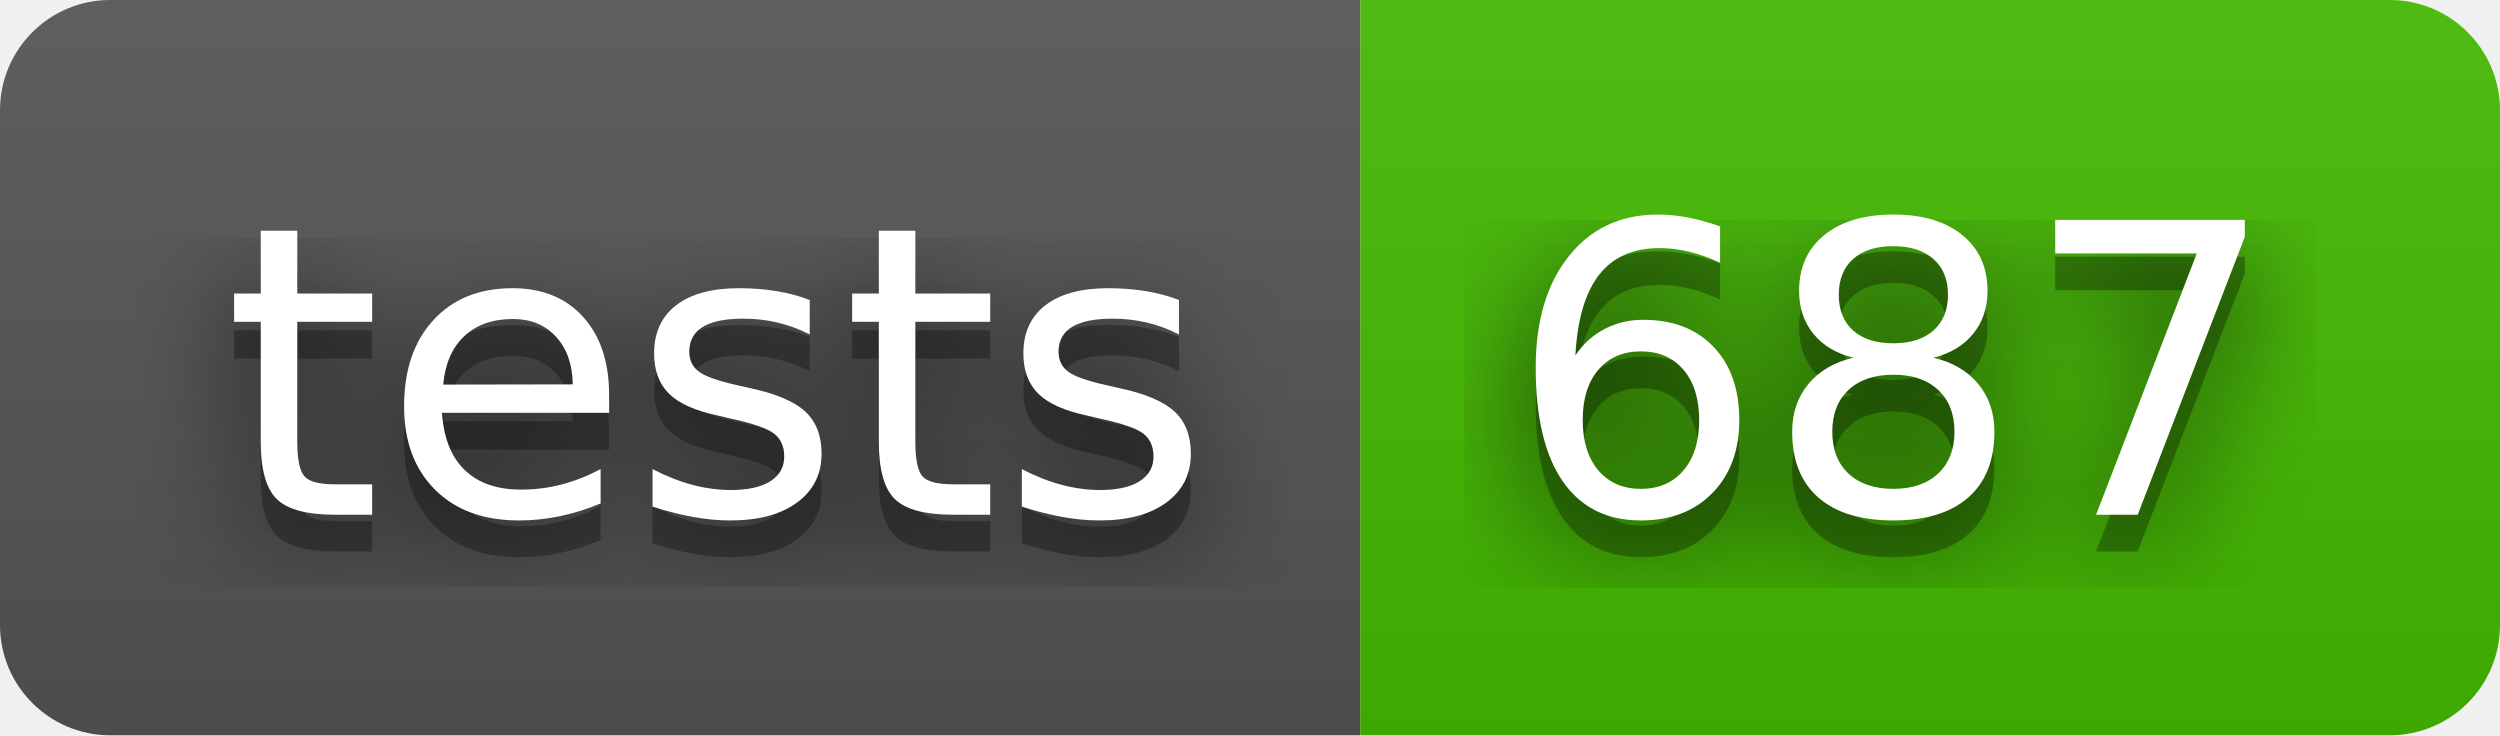
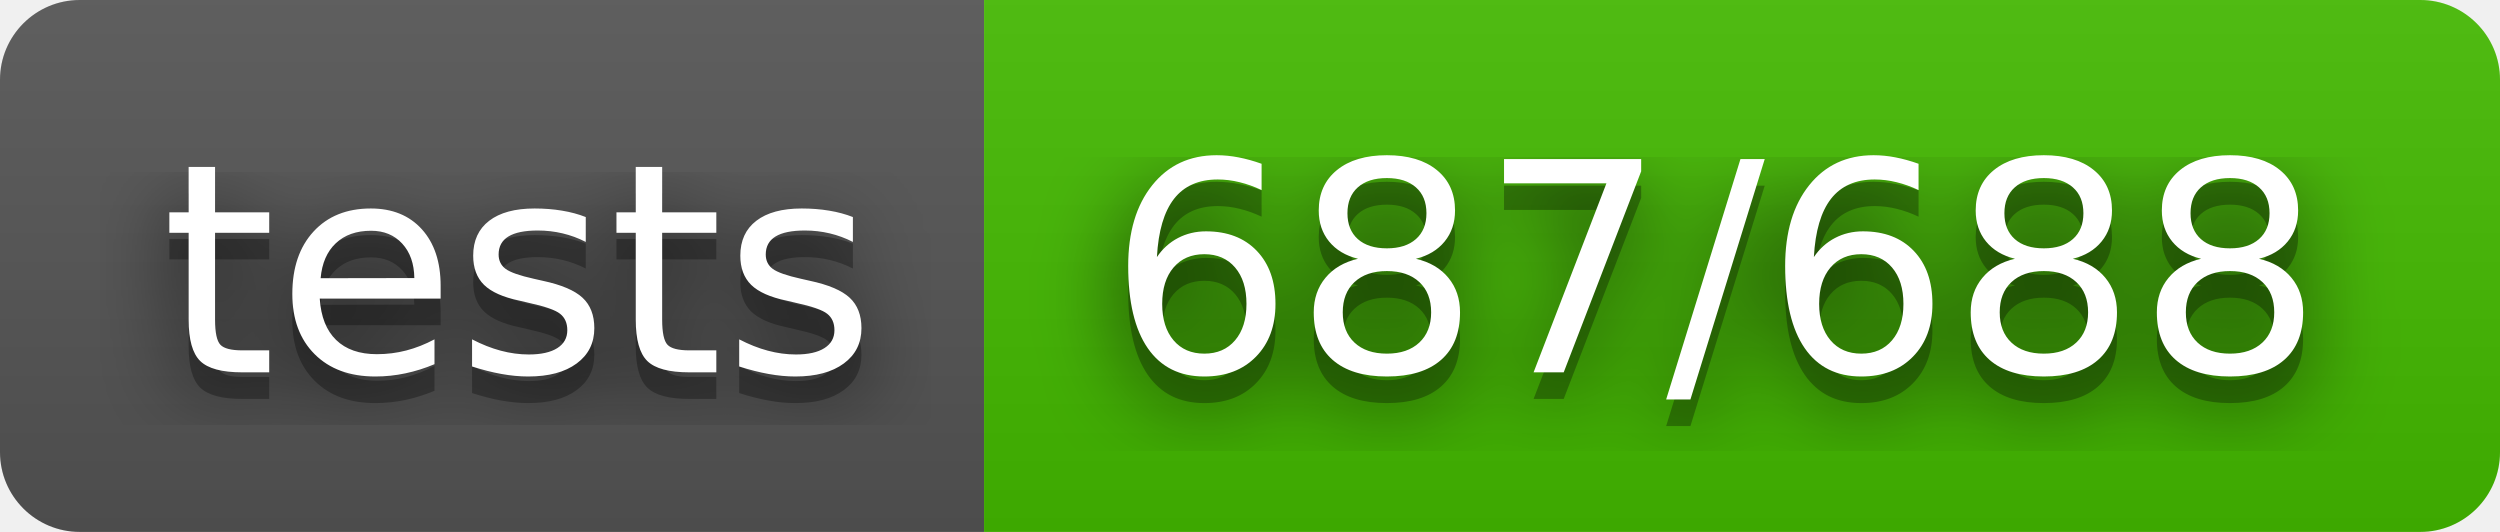
- <svg xmlns="http://www.w3.org/2000/svg" width="68" height="20" role="img" aria-label="tests: 687">
+ <svg xmlns="http://www.w3.org/2000/svg" width="94" height="20" role="img" aria-label="tests: 687/688">
  <filter id="blur">
    <feGaussianBlur stdDeviation="16" />
  </filter>
  <linearGradient id="s" x2="0" y2="100%">
    <stop offset="0" stop-color="#bbb" stop-opacity=".1" />
    <stop offset="1" stop-opacity=".1" />
  </linearGradient>
  <clipPath id="r">
-     <rect width="68" height="20" rx="3" />
+     <rect width="94" height="20" rx="3" />
  </clipPath>
  <g clip-path="url(#r)">
    <rect width="37" height="20" fill="#555" />
-     <rect x="37" width="31" height="20" fill="#4b0" />
-     <rect width="68" height="20" fill="url(#s)" />
+     <rect x="37" width="57" height="20" fill="#4b0" />
+     <rect width="94" height="20" fill="url(#s)" />
  </g>
  <g fill="#fff" text-anchor="middle" font-family="Verdana,Geneva,DejaVu Sans,sans-serif" text-rendering="geometricPrecision" font-size="110">
    <g transform="scale(.1)">
      <g aria-hidden="true" fill="#010101">
        <text x="195" y="150" fill-opacity=".8" filter="url(#blur)" textLength="270">tests</text>
        <text x="195" y="150" fill-opacity=".3" textLength="270">tests</text>
      </g>
      <text x="195" y="140" textLength="270">tests</text>
    </g>
    <g transform="scale(.1)">
      <g aria-hidden="true" fill="#010101">
-         <text x="515" y="150" fill-opacity=".8" filter="url(#blur)" textLength="210">687</text>
-         <text x="515" y="150" fill-opacity=".3" textLength="210">687</text>
+         <text x="645" y="150" fill-opacity=".8" filter="url(#blur)" textLength="470">687/688</text>
+         <text x="645" y="150" fill-opacity=".3" textLength="470">687/688</text>
      </g>
-       <text x="515" y="140" textLength="210">687</text>
+       <text x="645" y="140" textLength="470">687/688</text>
    </g>
  </g>
</svg>
